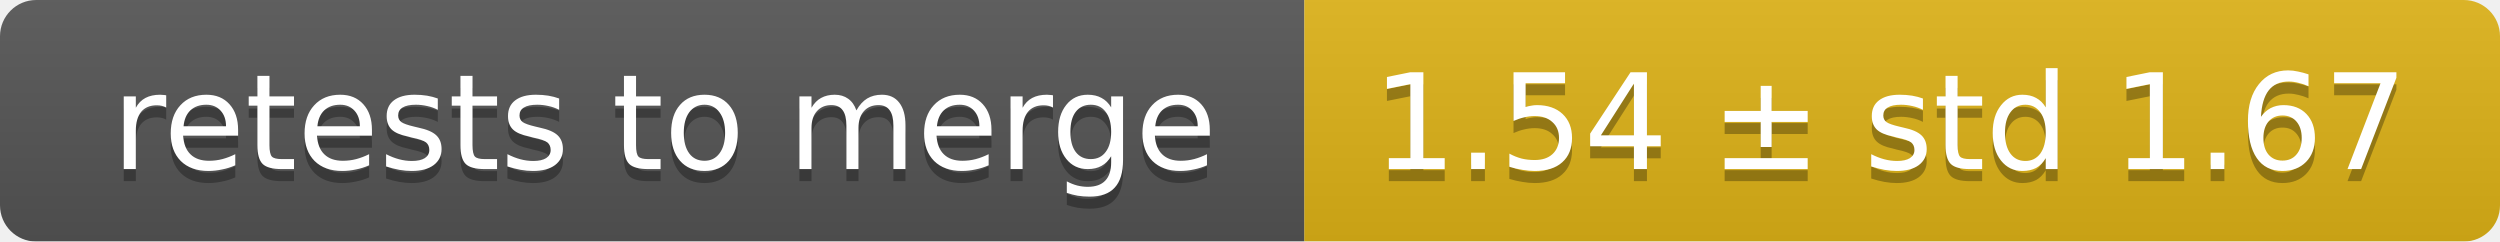
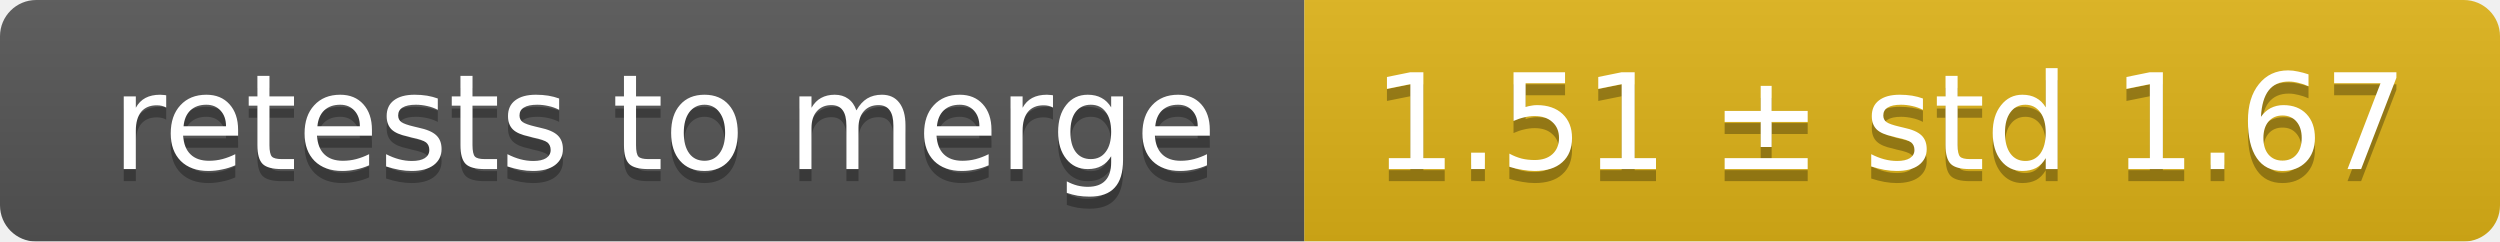
<svg xmlns="http://www.w3.org/2000/svg" width="207" height="20">
  <linearGradient id="smooth" x2="0" y2="100%">
    <stop offset="0" stop-color="#bbb" stop-opacity=".1" />
    <stop offset="1" stop-opacity=".1" />
  </linearGradient>
  <mask id="round">
    <rect width="207" height="20" rx="3" fill="#fff" />
  </mask>
  <g mask="url(#round)">
    <rect width="108" height="20" fill="#555" />
    <rect x="108" width="99" height="20" fill="#dfb317" />
    <rect width="207" height="20" fill="url(#smooth)" />
  </g>
  <g fill="#fff" text-anchor="middle" font-family="DejaVu Sans,Verdana,Geneva,sans-serif" font-size="11">
    <text x="55" y="15" fill="#010101" fill-opacity=".3">retests to merge</text>
    <text x="55" y="14">retests to merge</text>
-     <text x="156.5" y="15" fill="#010101" fill-opacity=".3">1.54 ± std 1.67</text>
-     <text x="156.5" y="14">1.54 ± std 1.67</text>
+     <text x="156.5" y="15" fill="#010101" fill-opacity=".3">1.51 ± std 1.67</text>
+     <text x="156.5" y="14">1.51 ± std 1.67</text>
  </g>
</svg>
